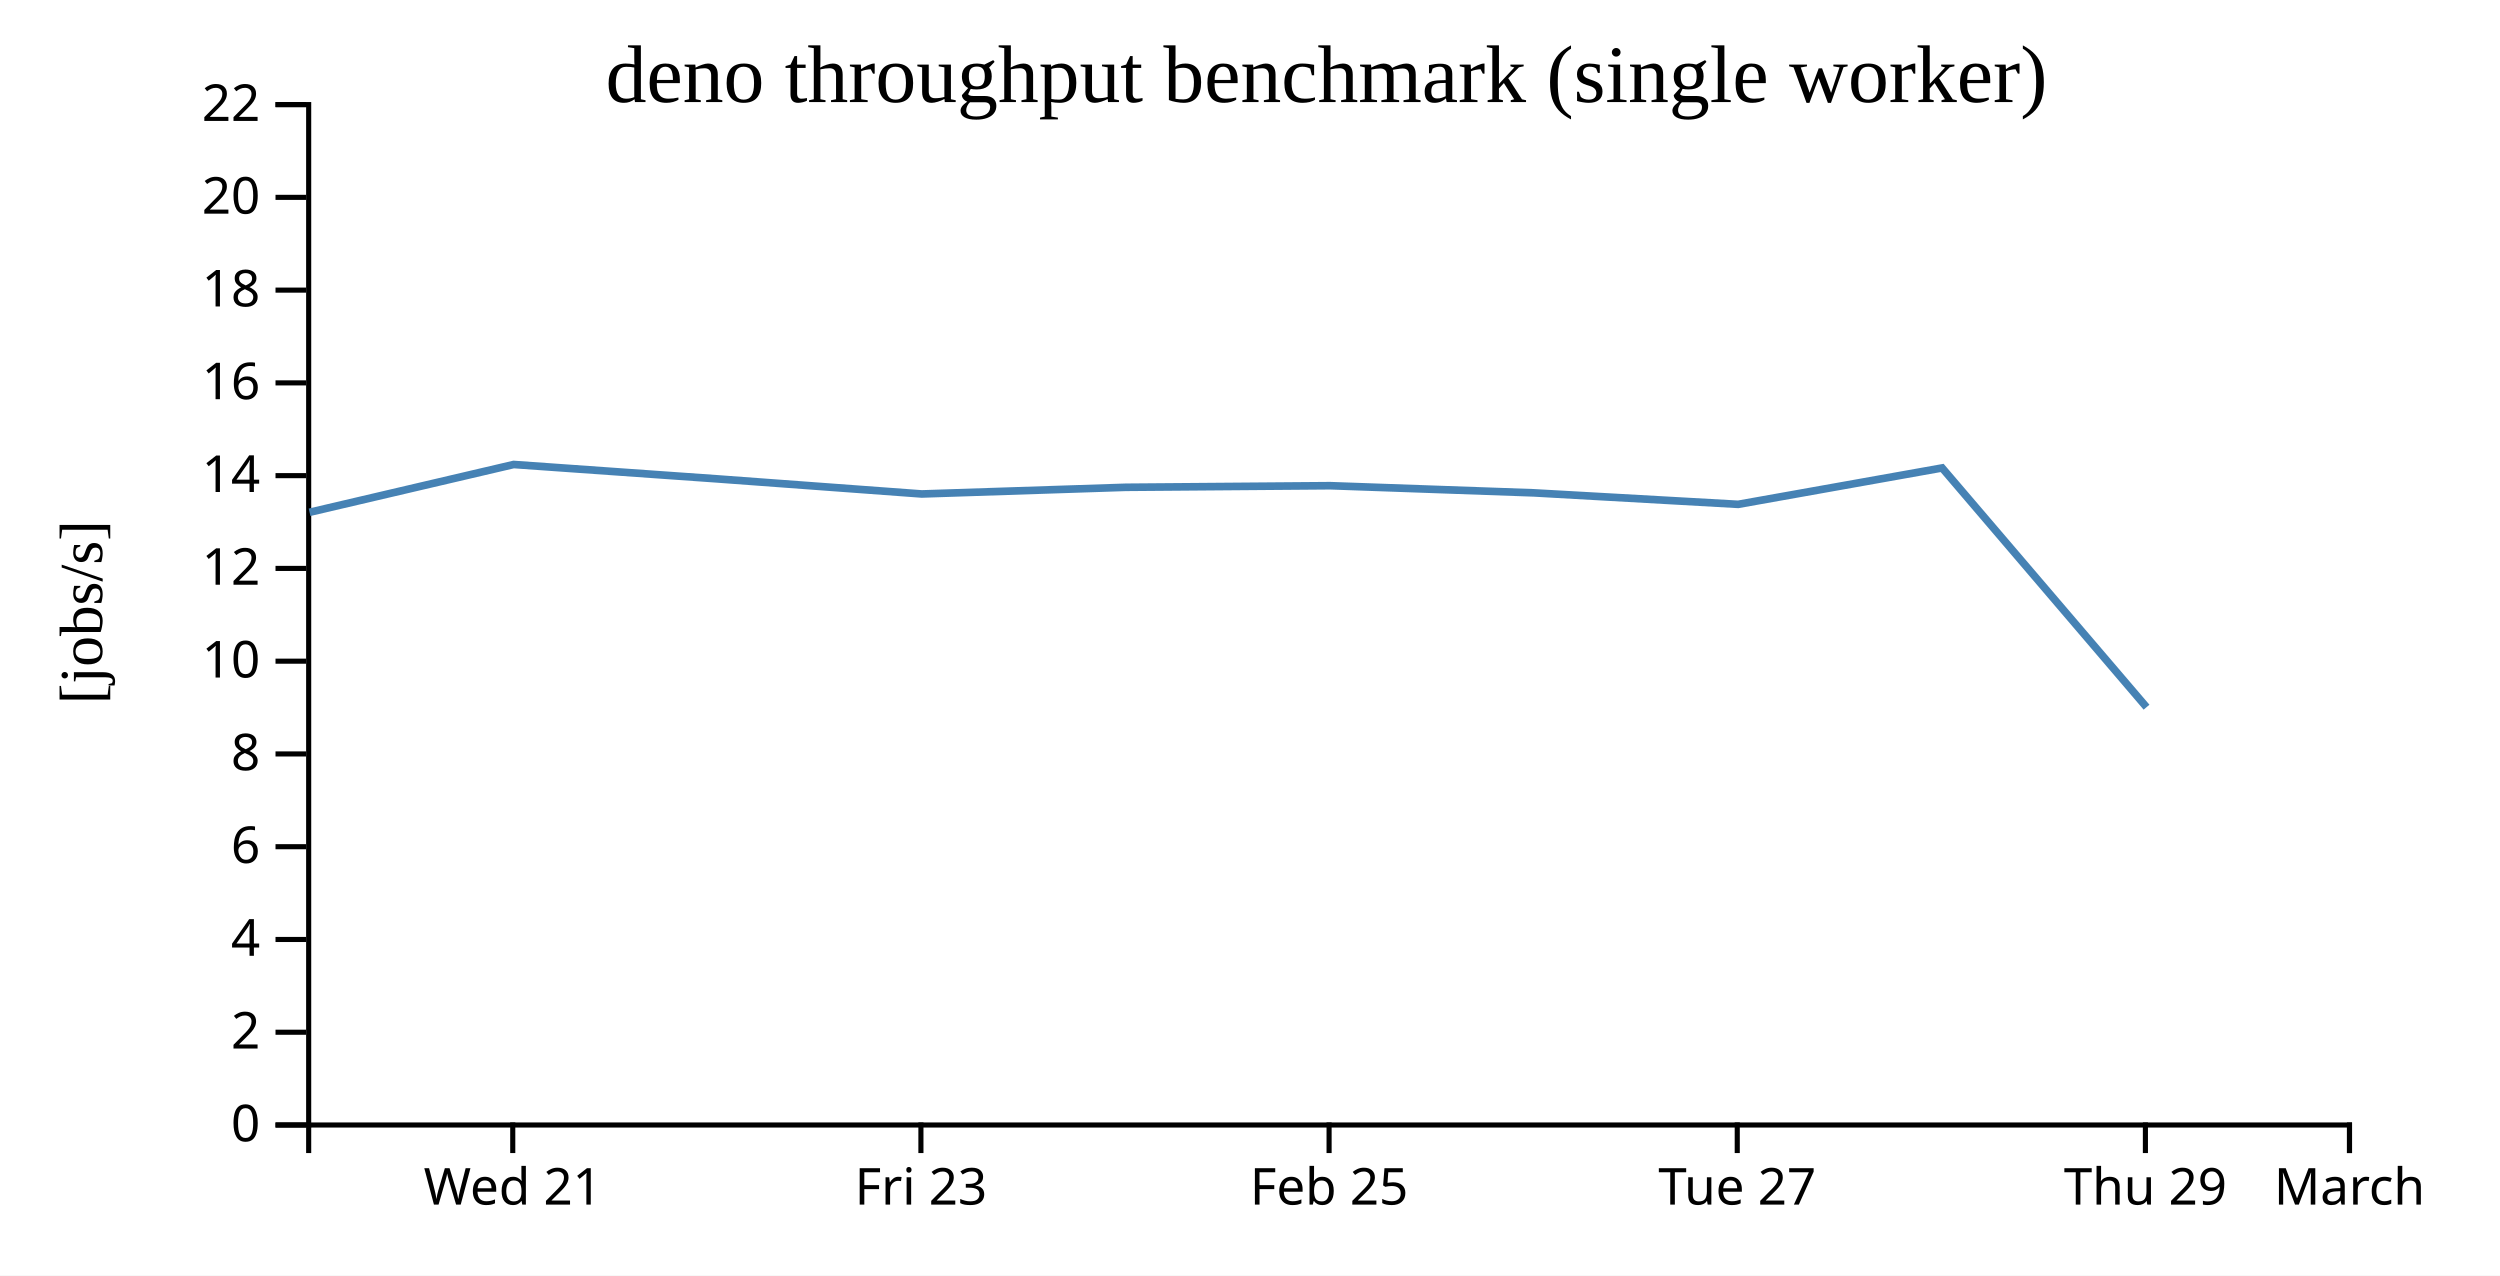
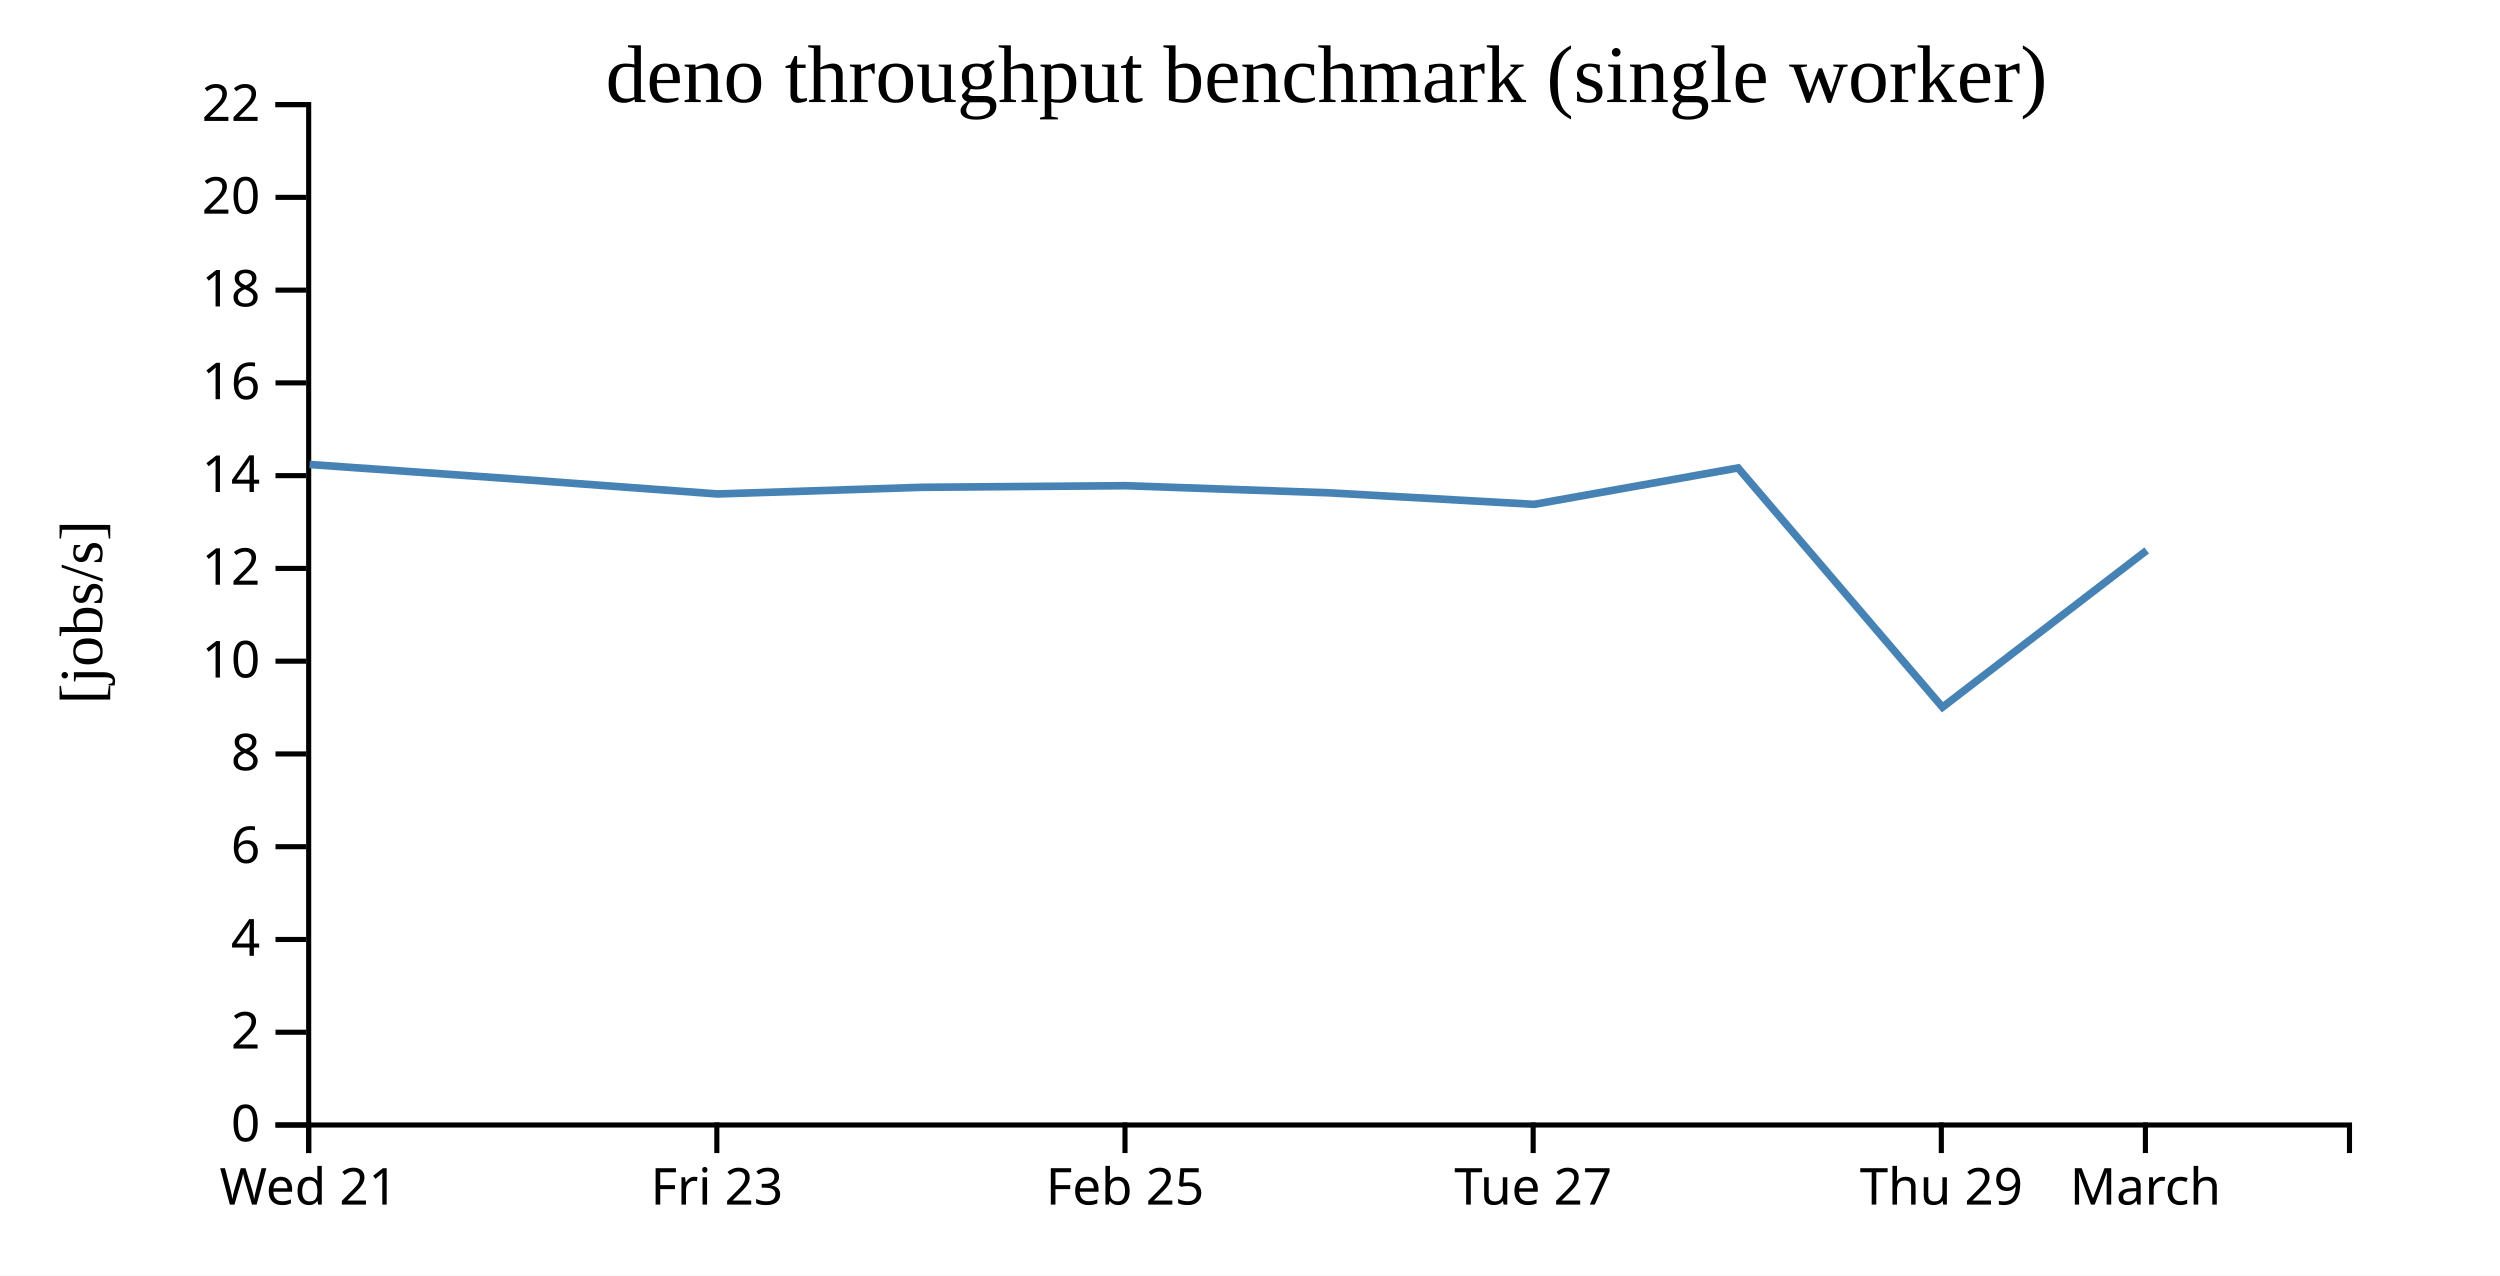
<svg xmlns="http://www.w3.org/2000/svg" width="490" height="250">
  <rect width="100%" height="100%" fill="white" />
  <g transform="translate(60,20)">
    <g transform="translate(0,200)" fill="none" font-size="10" font-family="sans-serif" text-anchor="middle">
      <path class="domain" stroke="currentColor" d="M0.5,6V0.5H400.5V6" />
-       <g class="tick" opacity="1" transform="translate(40.5,0)">
+       <g class="tick" opacity="1" transform="translate(0.5,0)">
        <line stroke="currentColor" y2="6" />
        <text fill="currentColor" y="9" dy="0.71em">Wed 21</text>
      </g>
-       <g class="tick" opacity="1" transform="translate(120.5,0)">
+       <g class="tick" opacity="1" transform="translate(80.5,0)">
        <line stroke="currentColor" y2="6" />
        <text fill="currentColor" y="9" dy="0.71em">Fri 23</text>
      </g>
-       <g class="tick" opacity="1" transform="translate(200.5,0)">
+       <g class="tick" opacity="1" transform="translate(160.5,0)">
        <line stroke="currentColor" y2="6" />
        <text fill="currentColor" y="9" dy="0.71em">Feb 25</text>
      </g>
-       <g class="tick" opacity="1" transform="translate(280.5,0)">
+       <g class="tick" opacity="1" transform="translate(240.5,0)">
        <line stroke="currentColor" y2="6" />
        <text fill="currentColor" y="9" dy="0.71em">Tue 27</text>
      </g>
-       <g class="tick" opacity="1" transform="translate(360.5,0)">
+       <g class="tick" opacity="1" transform="translate(320.5,0)">
        <line stroke="currentColor" y2="6" />
        <text fill="currentColor" y="9" dy="0.71em">Thu 29</text>
      </g>
-       <g class="tick" opacity="1" transform="translate(400.5,0)">
+       <g class="tick" opacity="1" transform="translate(360.5,0)">
        <line stroke="currentColor" y2="6" />
        <text fill="currentColor" y="9" dy="0.71em">March</text>
      </g>
    </g>
    <g fill="none" font-size="10" font-family="sans-serif" text-anchor="end">
      <path class="domain" stroke="currentColor" d="M-6,200.5H0.5V0.5H-6" />
      <g class="tick" opacity="1" transform="translate(0,200.5)">
        <line stroke="currentColor" x2="-6" />
        <text fill="currentColor" x="-9" dy="0.32em">0</text>
      </g>
      <g class="tick" opacity="1" transform="translate(0,182.3182)">
        <line stroke="currentColor" x2="-6" />
        <text fill="currentColor" x="-9" dy="0.32em">2</text>
      </g>
      <g class="tick" opacity="1" transform="translate(0,164.1364)">
        <line stroke="currentColor" x2="-6" />
        <text fill="currentColor" x="-9" dy="0.32em">4</text>
      </g>
      <g class="tick" opacity="1" transform="translate(0,145.9545)">
        <line stroke="currentColor" x2="-6" />
        <text fill="currentColor" x="-9" dy="0.32em">6</text>
      </g>
      <g class="tick" opacity="1" transform="translate(0,127.7727)">
        <line stroke="currentColor" x2="-6" />
        <text fill="currentColor" x="-9" dy="0.32em">8</text>
      </g>
      <g class="tick" opacity="1" transform="translate(0,109.5909)">
        <line stroke="currentColor" x2="-6" />
        <text fill="currentColor" x="-9" dy="0.32em">10</text>
      </g>
      <g class="tick" opacity="1" transform="translate(0,91.40909)">
        <line stroke="currentColor" x2="-6" />
        <text fill="currentColor" x="-9" dy="0.32em">12</text>
      </g>
      <g class="tick" opacity="1" transform="translate(0,73.22727)">
        <line stroke="currentColor" x2="-6" />
        <text fill="currentColor" x="-9" dy="0.32em">14</text>
      </g>
      <g class="tick" opacity="1" transform="translate(0,55.04545)">
        <line stroke="currentColor" x2="-6" />
        <text fill="currentColor" x="-9" dy="0.32em">16</text>
      </g>
      <g class="tick" opacity="1" transform="translate(0,36.86364)">
        <line stroke="currentColor" x2="-6" />
        <text fill="currentColor" x="-9" dy="0.32em">18</text>
      </g>
      <g class="tick" opacity="1" transform="translate(0,18.68182)">
        <line stroke="currentColor" x2="-6" />
        <text fill="currentColor" x="-9" dy="0.32em">20</text>
      </g>
      <g class="tick" opacity="1" transform="translate(0,0.5)">
        <line stroke="currentColor" x2="-6" />
        <text fill="currentColor" x="-9" dy="0.32em">22</text>
      </g>
    </g>
    <text text-anchor="middle" style="font-size: 12px" transform="rotate(-90)" y="-40" x="-100">[jobs/s]</text>
    <text text-anchor="middle" style="font-size: 16px" y="0" x="200">deno throughput benchmark (single worker)</text>
-     <path fill="none" stroke="steelblue" stroke-width="1.5" d="M0.673,80.408L40.682,71.04L80.683,73.867L120.667,76.817L160.658,75.511L200.71,75.197L240.683,76.603L280.674,78.852L320.658,71.717L360.722,118.609" />
+     <path fill="none" stroke="steelblue" stroke-width="1.5" d="M0.682,71.04L40.683,73.867L80.667,76.817L120.658,75.511L160.71,75.197L200.683,76.603L240.674,78.852L280.658,71.717L320.722,118.609L360.75,87.888" />
  </g>
</svg>
